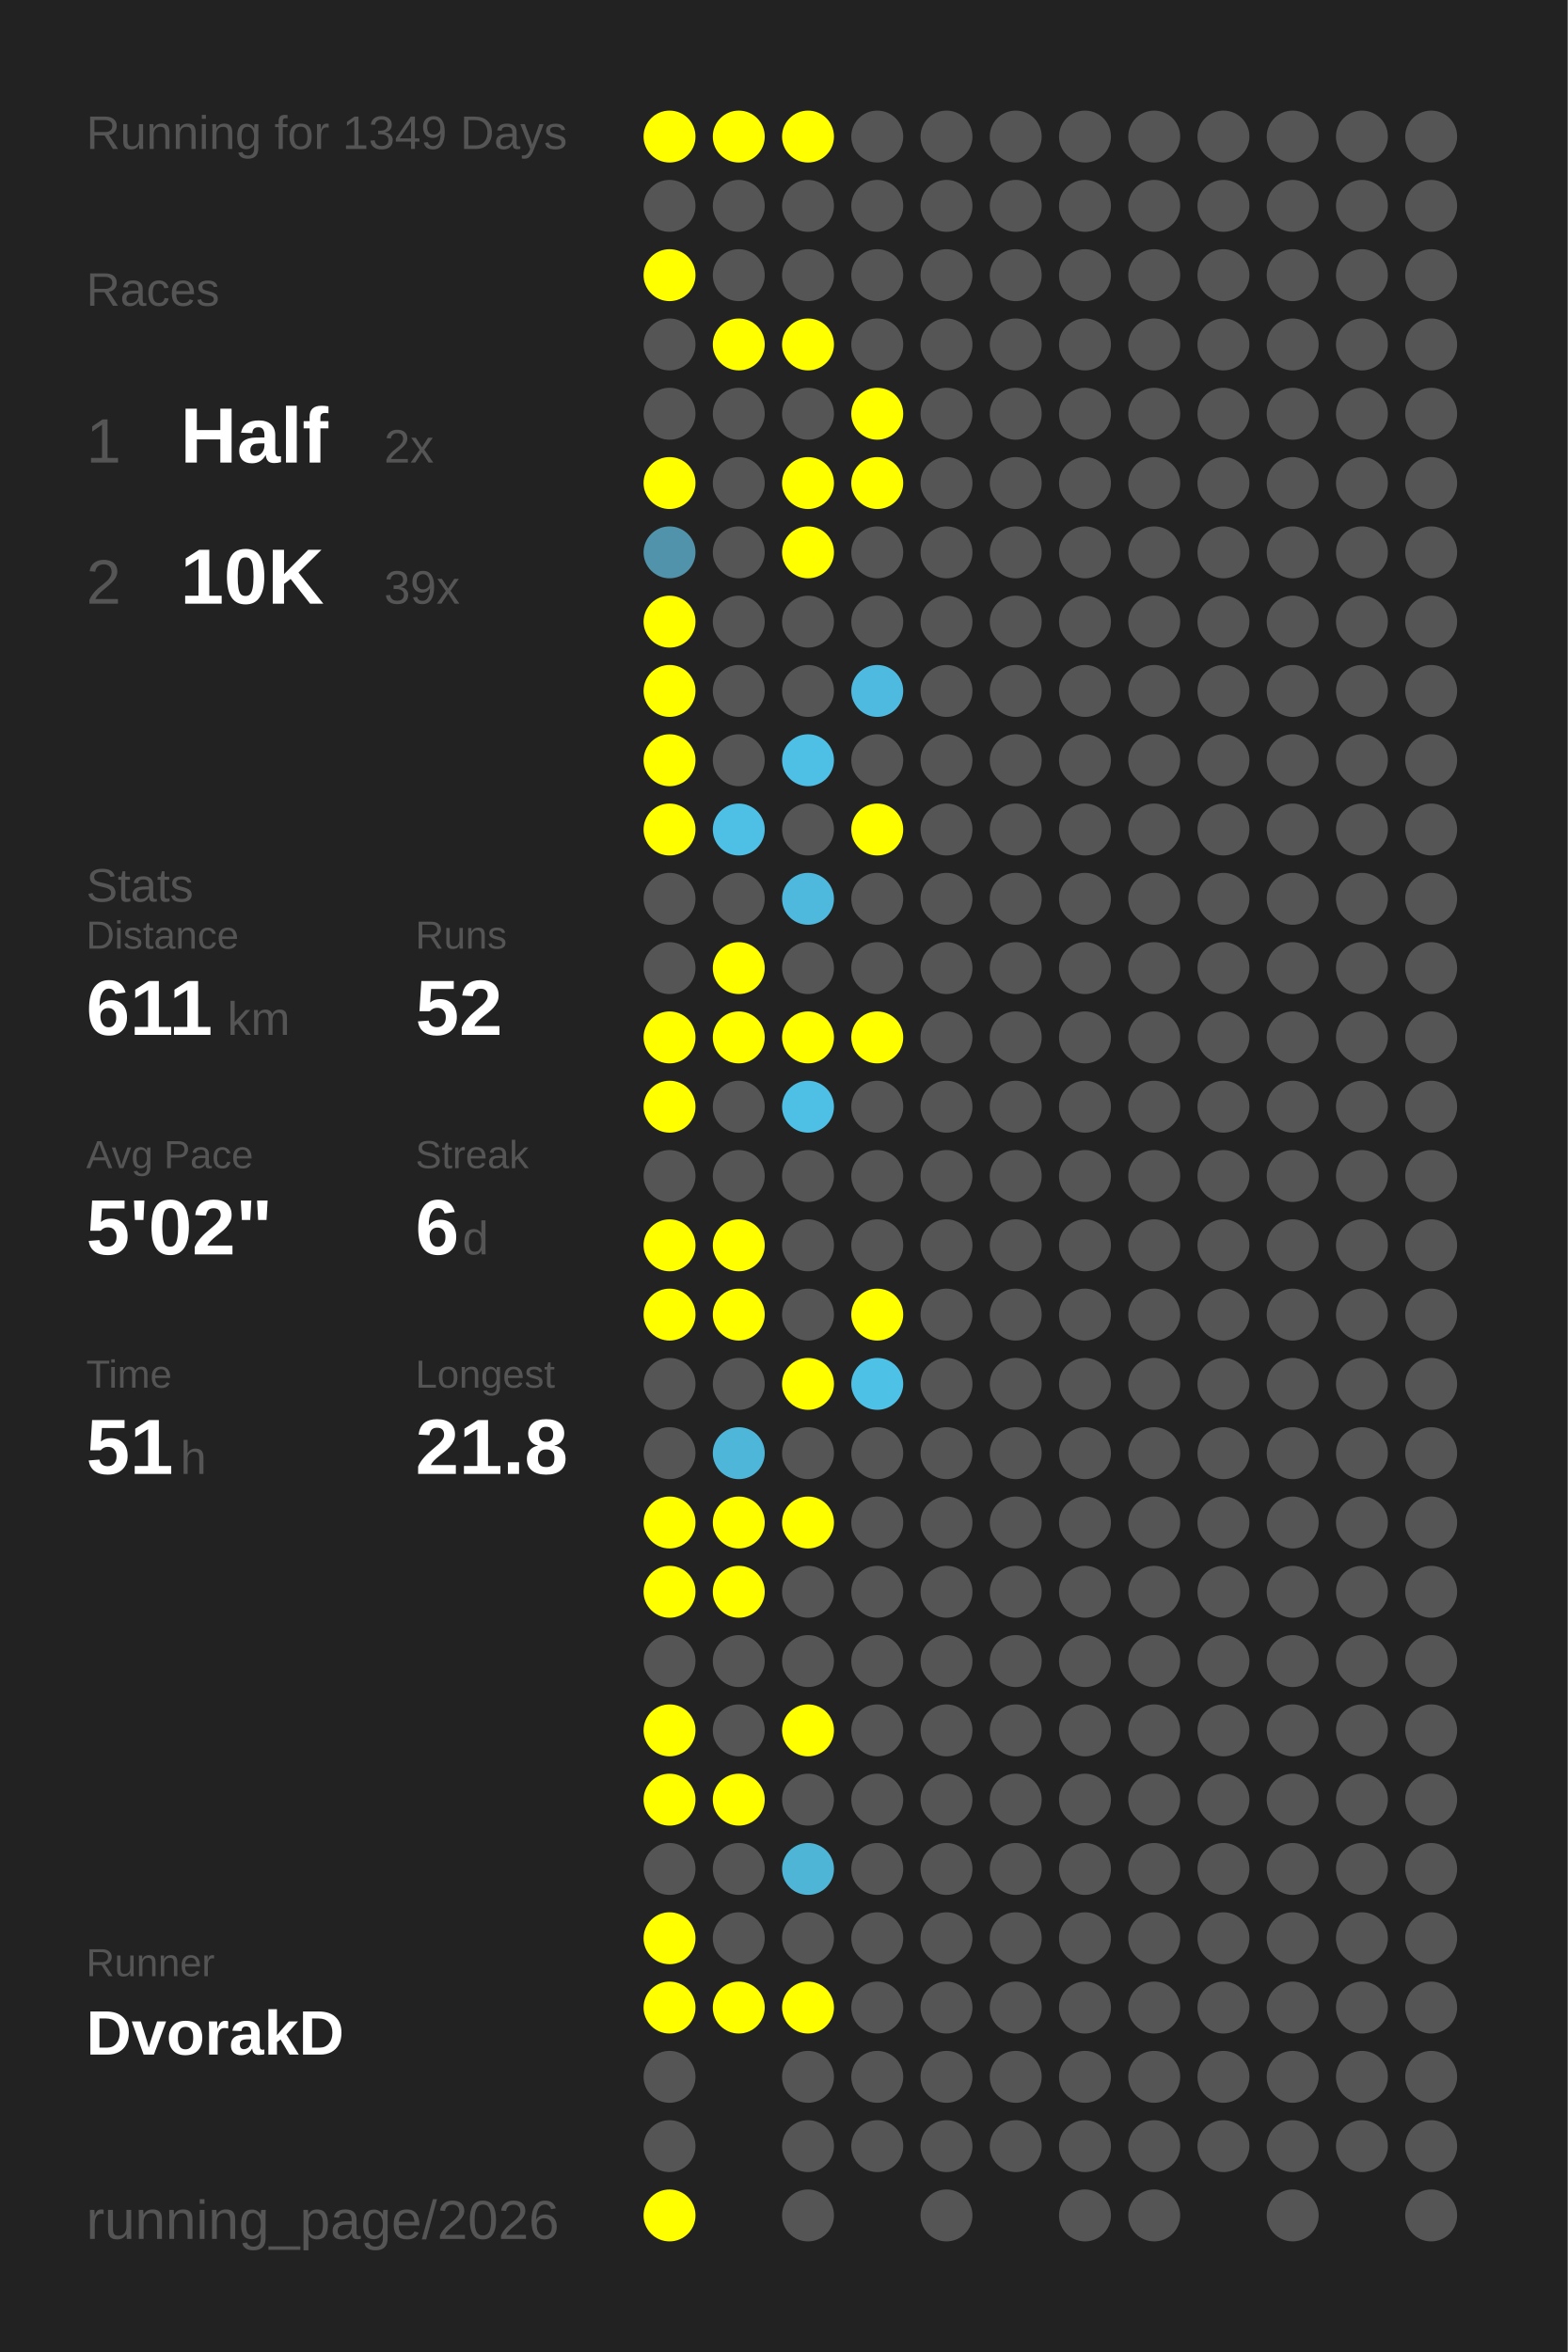
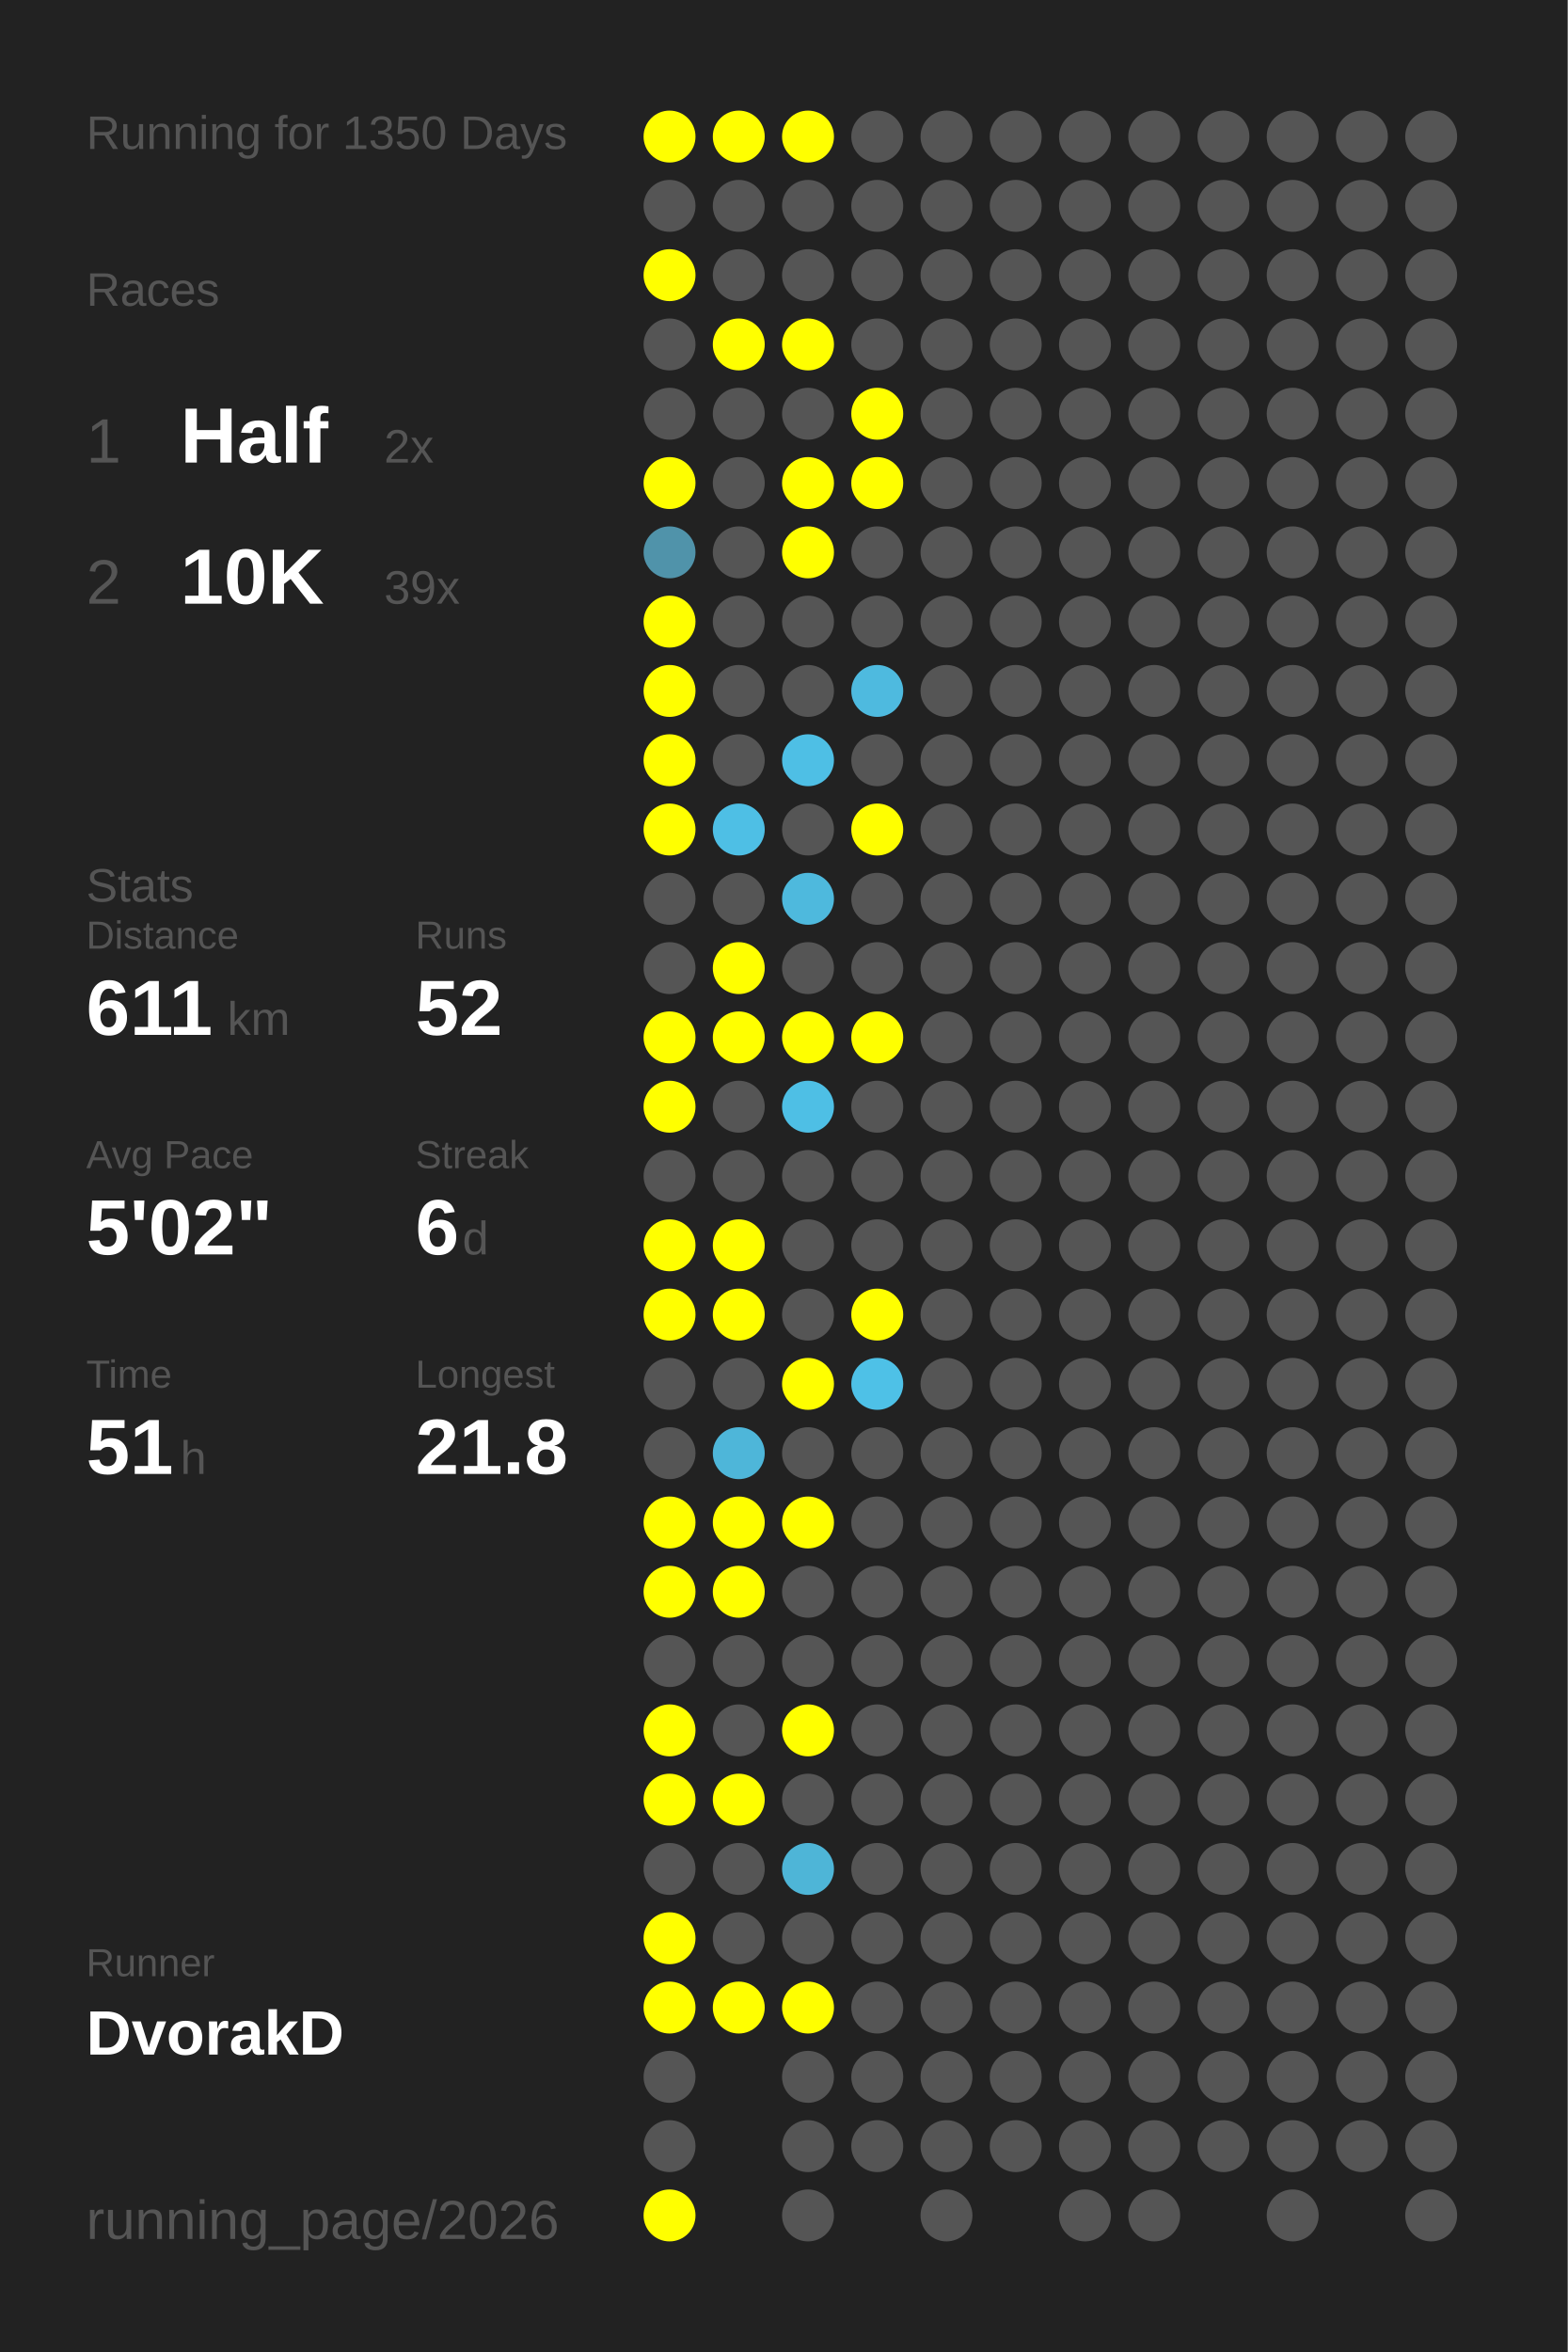
<svg xmlns="http://www.w3.org/2000/svg" baseProfile="full" height="300mm" version="1.1" viewBox="0,0,200,300" width="200mm">
  <defs />
  <rect fill="#222222" height="300" width="200" x="0" y="0" />
-   <text fill="#555555" style="font-size:6px; font-family:Arial;" x="11" y="19">Running for 1349 Days</text>
+   <text fill="#555555" style="font-size:6px; font-family:Arial;" x="11" y="19">Running for 1350 Days</text>
  <text fill="#555555" style="font-size:6px; font-family:Arial;" x="11" y="39">Races</text>
  <text fill="#555555" style="font-size:8px; font-family:Arial;" x="11" y="59">1</text>
  <text fill="#FFFFFF" style="font-size:10px; font-family:Arial; font-weight:bold;" x="23" y="59">Half</text>
  <text fill="#555555" style="font-size:6px; font-family:Arial;" x="49" y="59">2x</text>
  <text fill="#555555" style="font-size:8px; font-family:Arial;" x="11" y="77">2</text>
  <text fill="#FFFFFF" style="font-size:10px; font-family:Arial; font-weight:bold;" x="23" y="77">10K</text>
  <text fill="#555555" style="font-size:6px; font-family:Arial;" x="49" y="77">39x</text>
  <text fill="#555555" style="font-size:6px; font-family:Arial;" x="11" y="115">Stats</text>
  <text fill="#555555" style="font-size:5px; font-family:Arial;" x="11" y="121">Distance</text>
  <text fill="#FFFFFF" style="font-size:10px; font-family:Arial; font-weight:bold;" x="11" y="132">611</text>
  <text fill="#555555" style="font-size:6px; font-family:Arial;" x="29" y="132">km</text>
  <text fill="#555555" style="font-size:5px; font-family:Arial;" x="53" y="121">Runs</text>
  <text fill="#FFFFFF" style="font-size:10px; font-family:Arial; font-weight:bold;" x="53" y="132">52</text>
  <text fill="#555555" style="font-size:5px; font-family:Arial;" x="11" y="149">Avg Pace</text>
  <text fill="#FFFFFF" style="font-size:10px; font-family:Arial; font-weight:bold;" x="11" y="160">5'02"</text>
  <text fill="#555555" style="font-size:5px; font-family:Arial;" x="53" y="149">Streak</text>
  <text fill="#FFFFFF" style="font-size:10px; font-family:Arial; font-weight:bold;" x="53" y="160">6</text>
  <text fill="#555555" style="font-size:6px; font-family:Arial;" x="59" y="160">d</text>
  <text fill="#555555" style="font-size:5px; font-family:Arial;" x="11" y="177">Time</text>
  <text fill="#FFFFFF" style="font-size:10px; font-family:Arial; font-weight:bold;" x="11" y="188">51</text>
  <text fill="#555555" style="font-size:6px; font-family:Arial;" x="23" y="188">h</text>
  <text fill="#555555" style="font-size:5px; font-family:Arial;" x="53" y="177">Longest</text>
  <text fill="#FFFFFF" style="font-size:10px; font-family:Arial; font-weight:bold;" x="53" y="188">21.8</text>
  <text fill="#555555" style="font-size:5px; font-family:Arial;" x="11" y="252.065">Runner</text>
  <text fill="#FFFFFF" style="font-size:8px; font-family:Arial; font-weight:bold;" x="11" y="262.065">DvorakD</text>
  <text fill="#555555" style="font-size:7px; font-family:Arial;" x="11" y="285.581">running_page/2026</text>
  <circle cx="85.417" cy="17.419" fill="#FFFF00" r="3.312" />
  <circle cx="85.417" cy="26.258" fill="#555555" r="3.312" />
  <circle cx="85.417" cy="35.097" fill="#FFFF00" r="3.312" />
  <circle cx="85.417" cy="43.935" fill="#555555" r="3.312" />
  <circle cx="85.417" cy="52.774" fill="#555555" r="3.312" />
  <circle cx="85.417" cy="61.613" fill="#FFFF00" r="3.312" />
  <circle cx="85.417" cy="70.452" fill="#5093aa" r="3.312" />
  <circle cx="85.417" cy="79.29" fill="#FFFF00" r="3.312" />
  <circle cx="85.417" cy="88.129" fill="#FFFF00" r="3.312" />
  <circle cx="85.417" cy="96.968" fill="#FFFF00" r="3.312" />
  <circle cx="85.417" cy="105.806" fill="#FFFF00" r="3.312" />
  <circle cx="85.417" cy="114.645" fill="#555555" r="3.312" />
  <circle cx="85.417" cy="123.484" fill="#555555" r="3.312" />
  <circle cx="85.417" cy="132.323" fill="#FFFF00" r="3.312" />
  <circle cx="85.417" cy="141.161" fill="#FFFF00" r="3.312" />
  <circle cx="85.417" cy="150" fill="#555555" r="3.312" />
  <circle cx="85.417" cy="158.839" fill="#FFFF00" r="3.312" />
  <circle cx="85.417" cy="167.677" fill="#FFFF00" r="3.312" />
  <circle cx="85.417" cy="176.516" fill="#555555" r="3.312" />
  <circle cx="85.417" cy="185.355" fill="#555555" r="3.312" />
  <circle cx="85.417" cy="194.194" fill="#FFFF00" r="3.312" />
  <circle cx="85.417" cy="203.032" fill="#FFFF00" r="3.312" />
  <circle cx="85.417" cy="211.871" fill="#555555" r="3.312" />
  <circle cx="85.417" cy="220.71" fill="#FFFF00" r="3.312" />
  <circle cx="85.417" cy="229.548" fill="#FFFF00" r="3.312" />
  <circle cx="85.417" cy="238.387" fill="#555555" r="3.312" />
  <circle cx="85.417" cy="247.226" fill="#FFFF00" r="3.312" />
  <circle cx="85.417" cy="256.065" fill="#FFFF00" r="3.312" />
  <circle cx="85.417" cy="264.903" fill="#555555" r="3.312" />
  <circle cx="85.417" cy="273.742" fill="#555555" r="3.312" />
  <circle cx="85.417" cy="282.581" fill="#FFFF00" r="3.312" />
  <circle cx="94.25" cy="17.419" fill="#FFFF00" r="3.312" />
  <circle cx="94.25" cy="26.258" fill="#555555" r="3.312" />
  <circle cx="94.25" cy="35.097" fill="#555555" r="3.312" />
  <circle cx="94.25" cy="43.935" fill="#FFFF00" r="3.312" />
  <circle cx="94.25" cy="52.774" fill="#555555" r="3.312" />
  <circle cx="94.25" cy="61.613" fill="#555555" r="3.312" />
  <circle cx="94.25" cy="70.452" fill="#555555" r="3.312" />
  <circle cx="94.25" cy="79.29" fill="#555555" r="3.312" />
  <circle cx="94.25" cy="88.129" fill="#555555" r="3.312" />
  <circle cx="94.25" cy="96.968" fill="#555555" r="3.312" />
  <circle cx="94.25" cy="105.806" fill="#4ebfe5" r="3.312" />
  <circle cx="94.25" cy="114.645" fill="#555555" r="3.312" />
  <circle cx="94.25" cy="123.484" fill="#FFFF00" r="3.312" />
  <circle cx="94.25" cy="132.323" fill="#FFFF00" r="3.312" />
  <circle cx="94.25" cy="141.161" fill="#555555" r="3.312" />
  <circle cx="94.25" cy="150" fill="#555555" r="3.312" />
  <circle cx="94.25" cy="158.839" fill="#FFFF00" r="3.312" />
  <circle cx="94.25" cy="167.677" fill="#FFFF00" r="3.312" />
  <circle cx="94.25" cy="176.516" fill="#555555" r="3.312" />
  <circle cx="94.25" cy="185.355" fill="#4eb6d9" r="3.312" />
  <circle cx="94.25" cy="194.194" fill="#FFFF00" r="3.312" />
  <circle cx="94.25" cy="203.032" fill="#FFFF00" r="3.312" />
  <circle cx="94.25" cy="211.871" fill="#555555" r="3.312" />
  <circle cx="94.25" cy="220.71" fill="#555555" r="3.312" />
  <circle cx="94.25" cy="229.548" fill="#FFFF00" r="3.312" />
  <circle cx="94.25" cy="238.387" fill="#555555" r="3.312" />
  <circle cx="94.25" cy="247.226" fill="#555555" r="3.312" />
  <circle cx="94.25" cy="256.065" fill="#FFFF00" r="3.312" />
  <circle cx="103.083" cy="17.419" fill="#FFFF00" r="3.312" />
  <circle cx="103.083" cy="26.258" fill="#555555" r="3.312" />
  <circle cx="103.083" cy="35.097" fill="#555555" r="3.312" />
  <circle cx="103.083" cy="43.935" fill="#FFFF00" r="3.312" />
  <circle cx="103.083" cy="52.774" fill="#555555" r="3.312" />
  <circle cx="103.083" cy="61.613" fill="#FFFF00" r="3.312" />
  <circle cx="103.083" cy="70.452" fill="#FFFF00" r="3.312" />
  <circle cx="103.083" cy="79.29" fill="#555555" r="3.312" />
  <circle cx="103.083" cy="88.129" fill="#555555" r="3.312" />
  <circle cx="103.083" cy="96.968" fill="#4ebfe5" r="3.312" />
  <circle cx="103.083" cy="105.806" fill="#555555" r="3.312" />
  <circle cx="103.083" cy="114.645" fill="#4eb9dd" r="3.312" />
  <circle cx="103.083" cy="123.484" fill="#555555" r="3.312" />
  <circle cx="103.083" cy="132.323" fill="#FFFF00" r="3.312" />
  <circle cx="103.083" cy="141.161" fill="#4ebfe5" r="3.312" />
  <circle cx="103.083" cy="150" fill="#555555" r="3.312" />
  <circle cx="103.083" cy="158.839" fill="#555555" r="3.312" />
  <circle cx="103.083" cy="167.677" fill="#555555" r="3.312" />
  <circle cx="103.083" cy="176.516" fill="#FFFF00" r="3.312" />
  <circle cx="103.083" cy="185.355" fill="#555555" r="3.312" />
  <circle cx="103.083" cy="194.194" fill="#FFFF00" r="3.312" />
  <circle cx="103.083" cy="203.032" fill="#555555" r="3.312" />
  <circle cx="103.083" cy="211.871" fill="#555555" r="3.312" />
  <circle cx="103.083" cy="220.71" fill="#FFFF00" r="3.312" />
  <circle cx="103.083" cy="229.548" fill="#555555" r="3.312" />
  <circle cx="103.083" cy="238.387" fill="#4eb5d7" r="3.312" />
  <circle cx="103.083" cy="247.226" fill="#555555" r="3.312" />
  <circle cx="103.083" cy="256.065" fill="#FFFF00" r="3.312" />
  <circle cx="103.083" cy="264.903" fill="#555555" r="3.312" />
  <circle cx="103.083" cy="273.742" fill="#555555" r="3.312" />
  <circle cx="103.083" cy="282.581" fill="#555555" r="3.312" />
  <circle cx="111.917" cy="17.419" fill="#555555" r="3.312" />
  <circle cx="111.917" cy="26.258" fill="#555555" r="3.312" />
  <circle cx="111.917" cy="35.097" fill="#555555" r="3.312" />
  <circle cx="111.917" cy="43.935" fill="#555555" r="3.312" />
  <circle cx="111.917" cy="52.774" fill="#FFFF00" r="3.312" />
  <circle cx="111.917" cy="61.613" fill="#FFFF00" r="3.312" />
  <circle cx="111.917" cy="70.452" fill="#555555" r="3.312" />
  <circle cx="111.917" cy="79.29" fill="#555555" r="3.312" />
  <circle cx="111.917" cy="88.129" fill="#4ebadf" r="3.312" />
  <circle cx="111.917" cy="96.968" fill="#555555" r="3.312" />
  <circle cx="111.917" cy="105.806" fill="#FFFF00" r="3.312" />
  <circle cx="111.917" cy="114.645" fill="#555555" r="3.312" />
  <circle cx="111.917" cy="123.484" fill="#555555" r="3.312" />
  <circle cx="111.917" cy="132.323" fill="#FFFF00" r="3.312" />
  <circle cx="111.917" cy="141.161" fill="#555555" r="3.312" />
  <circle cx="111.917" cy="150" fill="#555555" r="3.312" />
  <circle cx="111.917" cy="158.839" fill="#555555" r="3.312" />
  <circle cx="111.917" cy="167.677" fill="#FFFF00" r="3.312" />
  <circle cx="111.917" cy="176.516" fill="#4ec1e7" r="3.312" />
  <circle cx="111.917" cy="185.355" fill="#555555" r="3.312" />
  <circle cx="111.917" cy="194.194" fill="#555555" r="3.312" />
  <circle cx="111.917" cy="203.032" fill="#555555" r="3.312" />
  <circle cx="111.917" cy="211.871" fill="#555555" r="3.312" />
  <circle cx="111.917" cy="220.71" fill="#555555" r="3.312" />
  <circle cx="111.917" cy="229.548" fill="#555555" r="3.312" />
  <circle cx="111.917" cy="238.387" fill="#555555" r="3.312" />
  <circle cx="111.917" cy="247.226" fill="#555555" r="3.312" />
  <circle cx="111.917" cy="256.065" fill="#555555" r="3.312" />
  <circle cx="111.917" cy="264.903" fill="#555555" r="3.312" />
  <circle cx="111.917" cy="273.742" fill="#555555" r="3.312" />
  <circle cx="120.75" cy="17.419" fill="#555555" r="3.312" />
  <circle cx="120.75" cy="26.258" fill="#555555" r="3.312" />
  <circle cx="120.75" cy="35.097" fill="#555555" r="3.312" />
  <circle cx="120.75" cy="43.935" fill="#555555" r="3.312" />
  <circle cx="120.75" cy="52.774" fill="#555555" r="3.312" />
  <circle cx="120.75" cy="61.613" fill="#555555" r="3.312" />
  <circle cx="120.75" cy="70.452" fill="#555555" r="3.312" />
  <circle cx="120.75" cy="79.29" fill="#555555" r="3.312" />
  <circle cx="120.75" cy="88.129" fill="#555555" r="3.312" />
  <circle cx="120.75" cy="96.968" fill="#555555" r="3.312" />
  <circle cx="120.75" cy="105.806" fill="#555555" r="3.312" />
  <circle cx="120.75" cy="114.645" fill="#555555" r="3.312" />
  <circle cx="120.75" cy="123.484" fill="#555555" r="3.312" />
  <circle cx="120.75" cy="132.323" fill="#555555" r="3.312" />
  <circle cx="120.75" cy="141.161" fill="#555555" r="3.312" />
  <circle cx="120.75" cy="150" fill="#555555" r="3.312" />
  <circle cx="120.75" cy="158.839" fill="#555555" r="3.312" />
  <circle cx="120.75" cy="167.677" fill="#555555" r="3.312" />
  <circle cx="120.75" cy="176.516" fill="#555555" r="3.312" />
  <circle cx="120.75" cy="185.355" fill="#555555" r="3.312" />
  <circle cx="120.75" cy="194.194" fill="#555555" r="3.312" />
  <circle cx="120.75" cy="203.032" fill="#555555" r="3.312" />
  <circle cx="120.75" cy="211.871" fill="#555555" r="3.312" />
  <circle cx="120.75" cy="220.71" fill="#555555" r="3.312" />
  <circle cx="120.75" cy="229.548" fill="#555555" r="3.312" />
  <circle cx="120.75" cy="238.387" fill="#555555" r="3.312" />
  <circle cx="120.75" cy="247.226" fill="#555555" r="3.312" />
  <circle cx="120.75" cy="256.065" fill="#555555" r="3.312" />
  <circle cx="120.75" cy="264.903" fill="#555555" r="3.312" />
  <circle cx="120.75" cy="273.742" fill="#555555" r="3.312" />
  <circle cx="120.75" cy="282.581" fill="#555555" r="3.312" />
  <circle cx="129.583" cy="17.419" fill="#555555" r="3.312" />
  <circle cx="129.583" cy="26.258" fill="#555555" r="3.312" />
  <circle cx="129.583" cy="35.097" fill="#555555" r="3.312" />
  <circle cx="129.583" cy="43.935" fill="#555555" r="3.312" />
  <circle cx="129.583" cy="52.774" fill="#555555" r="3.312" />
  <circle cx="129.583" cy="61.613" fill="#555555" r="3.312" />
  <circle cx="129.583" cy="70.452" fill="#555555" r="3.312" />
  <circle cx="129.583" cy="79.29" fill="#555555" r="3.312" />
  <circle cx="129.583" cy="88.129" fill="#555555" r="3.312" />
  <circle cx="129.583" cy="96.968" fill="#555555" r="3.312" />
  <circle cx="129.583" cy="105.806" fill="#555555" r="3.312" />
  <circle cx="129.583" cy="114.645" fill="#555555" r="3.312" />
  <circle cx="129.583" cy="123.484" fill="#555555" r="3.312" />
  <circle cx="129.583" cy="132.323" fill="#555555" r="3.312" />
  <circle cx="129.583" cy="141.161" fill="#555555" r="3.312" />
  <circle cx="129.583" cy="150" fill="#555555" r="3.312" />
  <circle cx="129.583" cy="158.839" fill="#555555" r="3.312" />
  <circle cx="129.583" cy="167.677" fill="#555555" r="3.312" />
  <circle cx="129.583" cy="176.516" fill="#555555" r="3.312" />
  <circle cx="129.583" cy="185.355" fill="#555555" r="3.312" />
  <circle cx="129.583" cy="194.194" fill="#555555" r="3.312" />
  <circle cx="129.583" cy="203.032" fill="#555555" r="3.312" />
  <circle cx="129.583" cy="211.871" fill="#555555" r="3.312" />
  <circle cx="129.583" cy="220.71" fill="#555555" r="3.312" />
  <circle cx="129.583" cy="229.548" fill="#555555" r="3.312" />
  <circle cx="129.583" cy="238.387" fill="#555555" r="3.312" />
  <circle cx="129.583" cy="247.226" fill="#555555" r="3.312" />
  <circle cx="129.583" cy="256.065" fill="#555555" r="3.312" />
  <circle cx="129.583" cy="264.903" fill="#555555" r="3.312" />
  <circle cx="129.583" cy="273.742" fill="#555555" r="3.312" />
  <circle cx="138.417" cy="17.419" fill="#555555" r="3.312" />
  <circle cx="138.417" cy="26.258" fill="#555555" r="3.312" />
  <circle cx="138.417" cy="35.097" fill="#555555" r="3.312" />
  <circle cx="138.417" cy="43.935" fill="#555555" r="3.312" />
  <circle cx="138.417" cy="52.774" fill="#555555" r="3.312" />
  <circle cx="138.417" cy="61.613" fill="#555555" r="3.312" />
  <circle cx="138.417" cy="70.452" fill="#555555" r="3.312" />
  <circle cx="138.417" cy="79.29" fill="#555555" r="3.312" />
  <circle cx="138.417" cy="88.129" fill="#555555" r="3.312" />
  <circle cx="138.417" cy="96.968" fill="#555555" r="3.312" />
  <circle cx="138.417" cy="105.806" fill="#555555" r="3.312" />
  <circle cx="138.417" cy="114.645" fill="#555555" r="3.312" />
  <circle cx="138.417" cy="123.484" fill="#555555" r="3.312" />
  <circle cx="138.417" cy="132.323" fill="#555555" r="3.312" />
  <circle cx="138.417" cy="141.161" fill="#555555" r="3.312" />
  <circle cx="138.417" cy="150" fill="#555555" r="3.312" />
  <circle cx="138.417" cy="158.839" fill="#555555" r="3.312" />
  <circle cx="138.417" cy="167.677" fill="#555555" r="3.312" />
  <circle cx="138.417" cy="176.516" fill="#555555" r="3.312" />
  <circle cx="138.417" cy="185.355" fill="#555555" r="3.312" />
  <circle cx="138.417" cy="194.194" fill="#555555" r="3.312" />
  <circle cx="138.417" cy="203.032" fill="#555555" r="3.312" />
  <circle cx="138.417" cy="211.871" fill="#555555" r="3.312" />
  <circle cx="138.417" cy="220.71" fill="#555555" r="3.312" />
  <circle cx="138.417" cy="229.548" fill="#555555" r="3.312" />
  <circle cx="138.417" cy="238.387" fill="#555555" r="3.312" />
  <circle cx="138.417" cy="247.226" fill="#555555" r="3.312" />
  <circle cx="138.417" cy="256.065" fill="#555555" r="3.312" />
  <circle cx="138.417" cy="264.903" fill="#555555" r="3.312" />
  <circle cx="138.417" cy="273.742" fill="#555555" r="3.312" />
  <circle cx="138.417" cy="282.581" fill="#555555" r="3.312" />
  <circle cx="147.25" cy="17.419" fill="#555555" r="3.312" />
  <circle cx="147.25" cy="26.258" fill="#555555" r="3.312" />
  <circle cx="147.25" cy="35.097" fill="#555555" r="3.312" />
  <circle cx="147.25" cy="43.935" fill="#555555" r="3.312" />
  <circle cx="147.25" cy="52.774" fill="#555555" r="3.312" />
  <circle cx="147.25" cy="61.613" fill="#555555" r="3.312" />
  <circle cx="147.25" cy="70.452" fill="#555555" r="3.312" />
  <circle cx="147.25" cy="79.29" fill="#555555" r="3.312" />
  <circle cx="147.25" cy="88.129" fill="#555555" r="3.312" />
  <circle cx="147.25" cy="96.968" fill="#555555" r="3.312" />
  <circle cx="147.25" cy="105.806" fill="#555555" r="3.312" />
  <circle cx="147.25" cy="114.645" fill="#555555" r="3.312" />
  <circle cx="147.25" cy="123.484" fill="#555555" r="3.312" />
  <circle cx="147.25" cy="132.323" fill="#555555" r="3.312" />
  <circle cx="147.25" cy="141.161" fill="#555555" r="3.312" />
  <circle cx="147.25" cy="150" fill="#555555" r="3.312" />
  <circle cx="147.25" cy="158.839" fill="#555555" r="3.312" />
  <circle cx="147.25" cy="167.677" fill="#555555" r="3.312" />
  <circle cx="147.25" cy="176.516" fill="#555555" r="3.312" />
  <circle cx="147.25" cy="185.355" fill="#555555" r="3.312" />
  <circle cx="147.25" cy="194.194" fill="#555555" r="3.312" />
  <circle cx="147.25" cy="203.032" fill="#555555" r="3.312" />
  <circle cx="147.25" cy="211.871" fill="#555555" r="3.312" />
  <circle cx="147.25" cy="220.71" fill="#555555" r="3.312" />
  <circle cx="147.25" cy="229.548" fill="#555555" r="3.312" />
  <circle cx="147.25" cy="238.387" fill="#555555" r="3.312" />
  <circle cx="147.25" cy="247.226" fill="#555555" r="3.312" />
  <circle cx="147.25" cy="256.065" fill="#555555" r="3.312" />
  <circle cx="147.25" cy="264.903" fill="#555555" r="3.312" />
  <circle cx="147.25" cy="273.742" fill="#555555" r="3.312" />
  <circle cx="147.25" cy="282.581" fill="#555555" r="3.312" />
  <circle cx="156.083" cy="17.419" fill="#555555" r="3.312" />
  <circle cx="156.083" cy="26.258" fill="#555555" r="3.312" />
  <circle cx="156.083" cy="35.097" fill="#555555" r="3.312" />
  <circle cx="156.083" cy="43.935" fill="#555555" r="3.312" />
  <circle cx="156.083" cy="52.774" fill="#555555" r="3.312" />
  <circle cx="156.083" cy="61.613" fill="#555555" r="3.312" />
  <circle cx="156.083" cy="70.452" fill="#555555" r="3.312" />
  <circle cx="156.083" cy="79.29" fill="#555555" r="3.312" />
  <circle cx="156.083" cy="88.129" fill="#555555" r="3.312" />
  <circle cx="156.083" cy="96.968" fill="#555555" r="3.312" />
  <circle cx="156.083" cy="105.806" fill="#555555" r="3.312" />
  <circle cx="156.083" cy="114.645" fill="#555555" r="3.312" />
  <circle cx="156.083" cy="123.484" fill="#555555" r="3.312" />
  <circle cx="156.083" cy="132.323" fill="#555555" r="3.312" />
  <circle cx="156.083" cy="141.161" fill="#555555" r="3.312" />
  <circle cx="156.083" cy="150" fill="#555555" r="3.312" />
  <circle cx="156.083" cy="158.839" fill="#555555" r="3.312" />
  <circle cx="156.083" cy="167.677" fill="#555555" r="3.312" />
  <circle cx="156.083" cy="176.516" fill="#555555" r="3.312" />
  <circle cx="156.083" cy="185.355" fill="#555555" r="3.312" />
  <circle cx="156.083" cy="194.194" fill="#555555" r="3.312" />
  <circle cx="156.083" cy="203.032" fill="#555555" r="3.312" />
  <circle cx="156.083" cy="211.871" fill="#555555" r="3.312" />
  <circle cx="156.083" cy="220.71" fill="#555555" r="3.312" />
  <circle cx="156.083" cy="229.548" fill="#555555" r="3.312" />
  <circle cx="156.083" cy="238.387" fill="#555555" r="3.312" />
  <circle cx="156.083" cy="247.226" fill="#555555" r="3.312" />
  <circle cx="156.083" cy="256.065" fill="#555555" r="3.312" />
  <circle cx="156.083" cy="264.903" fill="#555555" r="3.312" />
  <circle cx="156.083" cy="273.742" fill="#555555" r="3.312" />
  <circle cx="164.917" cy="17.419" fill="#555555" r="3.312" />
  <circle cx="164.917" cy="26.258" fill="#555555" r="3.312" />
  <circle cx="164.917" cy="35.097" fill="#555555" r="3.312" />
  <circle cx="164.917" cy="43.935" fill="#555555" r="3.312" />
  <circle cx="164.917" cy="52.774" fill="#555555" r="3.312" />
  <circle cx="164.917" cy="61.613" fill="#555555" r="3.312" />
  <circle cx="164.917" cy="70.452" fill="#555555" r="3.312" />
  <circle cx="164.917" cy="79.29" fill="#555555" r="3.312" />
  <circle cx="164.917" cy="88.129" fill="#555555" r="3.312" />
  <circle cx="164.917" cy="96.968" fill="#555555" r="3.312" />
  <circle cx="164.917" cy="105.806" fill="#555555" r="3.312" />
  <circle cx="164.917" cy="114.645" fill="#555555" r="3.312" />
  <circle cx="164.917" cy="123.484" fill="#555555" r="3.312" />
  <circle cx="164.917" cy="132.323" fill="#555555" r="3.312" />
  <circle cx="164.917" cy="141.161" fill="#555555" r="3.312" />
  <circle cx="164.917" cy="150" fill="#555555" r="3.312" />
  <circle cx="164.917" cy="158.839" fill="#555555" r="3.312" />
  <circle cx="164.917" cy="167.677" fill="#555555" r="3.312" />
  <circle cx="164.917" cy="176.516" fill="#555555" r="3.312" />
  <circle cx="164.917" cy="185.355" fill="#555555" r="3.312" />
  <circle cx="164.917" cy="194.194" fill="#555555" r="3.312" />
  <circle cx="164.917" cy="203.032" fill="#555555" r="3.312" />
  <circle cx="164.917" cy="211.871" fill="#555555" r="3.312" />
  <circle cx="164.917" cy="220.71" fill="#555555" r="3.312" />
  <circle cx="164.917" cy="229.548" fill="#555555" r="3.312" />
  <circle cx="164.917" cy="238.387" fill="#555555" r="3.312" />
  <circle cx="164.917" cy="247.226" fill="#555555" r="3.312" />
  <circle cx="164.917" cy="256.065" fill="#555555" r="3.312" />
  <circle cx="164.917" cy="264.903" fill="#555555" r="3.312" />
  <circle cx="164.917" cy="273.742" fill="#555555" r="3.312" />
  <circle cx="164.917" cy="282.581" fill="#555555" r="3.312" />
  <circle cx="173.75" cy="17.419" fill="#555555" r="3.312" />
  <circle cx="173.75" cy="26.258" fill="#555555" r="3.312" />
  <circle cx="173.75" cy="35.097" fill="#555555" r="3.312" />
  <circle cx="173.75" cy="43.935" fill="#555555" r="3.312" />
  <circle cx="173.75" cy="52.774" fill="#555555" r="3.312" />
  <circle cx="173.75" cy="61.613" fill="#555555" r="3.312" />
  <circle cx="173.75" cy="70.452" fill="#555555" r="3.312" />
  <circle cx="173.75" cy="79.29" fill="#555555" r="3.312" />
  <circle cx="173.75" cy="88.129" fill="#555555" r="3.312" />
  <circle cx="173.75" cy="96.968" fill="#555555" r="3.312" />
  <circle cx="173.75" cy="105.806" fill="#555555" r="3.312" />
  <circle cx="173.75" cy="114.645" fill="#555555" r="3.312" />
  <circle cx="173.75" cy="123.484" fill="#555555" r="3.312" />
  <circle cx="173.75" cy="132.323" fill="#555555" r="3.312" />
  <circle cx="173.75" cy="141.161" fill="#555555" r="3.312" />
  <circle cx="173.75" cy="150" fill="#555555" r="3.312" />
  <circle cx="173.75" cy="158.839" fill="#555555" r="3.312" />
  <circle cx="173.75" cy="167.677" fill="#555555" r="3.312" />
  <circle cx="173.75" cy="176.516" fill="#555555" r="3.312" />
  <circle cx="173.75" cy="185.355" fill="#555555" r="3.312" />
  <circle cx="173.75" cy="194.194" fill="#555555" r="3.312" />
  <circle cx="173.75" cy="203.032" fill="#555555" r="3.312" />
  <circle cx="173.75" cy="211.871" fill="#555555" r="3.312" />
  <circle cx="173.75" cy="220.71" fill="#555555" r="3.312" />
  <circle cx="173.75" cy="229.548" fill="#555555" r="3.312" />
  <circle cx="173.75" cy="238.387" fill="#555555" r="3.312" />
  <circle cx="173.75" cy="247.226" fill="#555555" r="3.312" />
  <circle cx="173.75" cy="256.065" fill="#555555" r="3.312" />
  <circle cx="173.75" cy="264.903" fill="#555555" r="3.312" />
  <circle cx="173.75" cy="273.742" fill="#555555" r="3.312" />
  <circle cx="182.583" cy="17.419" fill="#555555" r="3.312" />
  <circle cx="182.583" cy="26.258" fill="#555555" r="3.312" />
  <circle cx="182.583" cy="35.097" fill="#555555" r="3.312" />
  <circle cx="182.583" cy="43.935" fill="#555555" r="3.312" />
  <circle cx="182.583" cy="52.774" fill="#555555" r="3.312" />
  <circle cx="182.583" cy="61.613" fill="#555555" r="3.312" />
  <circle cx="182.583" cy="70.452" fill="#555555" r="3.312" />
  <circle cx="182.583" cy="79.29" fill="#555555" r="3.312" />
  <circle cx="182.583" cy="88.129" fill="#555555" r="3.312" />
  <circle cx="182.583" cy="96.968" fill="#555555" r="3.312" />
  <circle cx="182.583" cy="105.806" fill="#555555" r="3.312" />
  <circle cx="182.583" cy="114.645" fill="#555555" r="3.312" />
  <circle cx="182.583" cy="123.484" fill="#555555" r="3.312" />
  <circle cx="182.583" cy="132.323" fill="#555555" r="3.312" />
  <circle cx="182.583" cy="141.161" fill="#555555" r="3.312" />
  <circle cx="182.583" cy="150" fill="#555555" r="3.312" />
  <circle cx="182.583" cy="158.839" fill="#555555" r="3.312" />
  <circle cx="182.583" cy="167.677" fill="#555555" r="3.312" />
  <circle cx="182.583" cy="176.516" fill="#555555" r="3.312" />
  <circle cx="182.583" cy="185.355" fill="#555555" r="3.312" />
  <circle cx="182.583" cy="194.194" fill="#555555" r="3.312" />
  <circle cx="182.583" cy="203.032" fill="#555555" r="3.312" />
  <circle cx="182.583" cy="211.871" fill="#555555" r="3.312" />
  <circle cx="182.583" cy="220.71" fill="#555555" r="3.312" />
  <circle cx="182.583" cy="229.548" fill="#555555" r="3.312" />
  <circle cx="182.583" cy="238.387" fill="#555555" r="3.312" />
  <circle cx="182.583" cy="247.226" fill="#555555" r="3.312" />
  <circle cx="182.583" cy="256.065" fill="#555555" r="3.312" />
  <circle cx="182.583" cy="264.903" fill="#555555" r="3.312" />
  <circle cx="182.583" cy="273.742" fill="#555555" r="3.312" />
  <circle cx="182.583" cy="282.581" fill="#555555" r="3.312" />
</svg>
